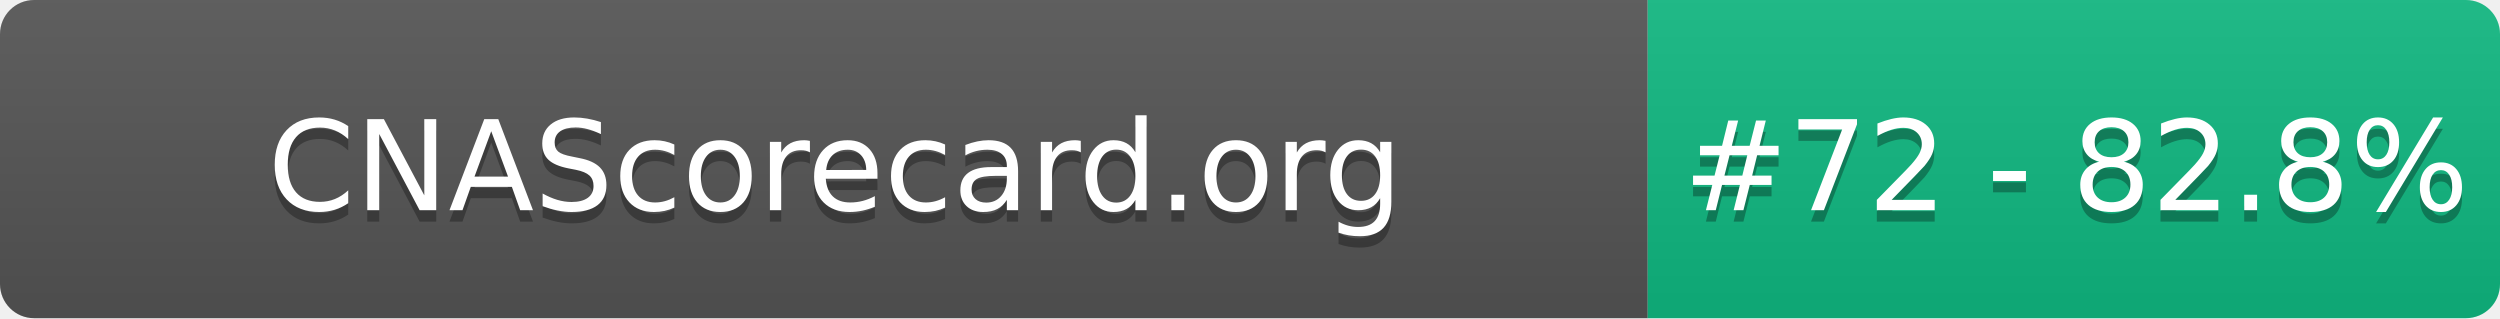
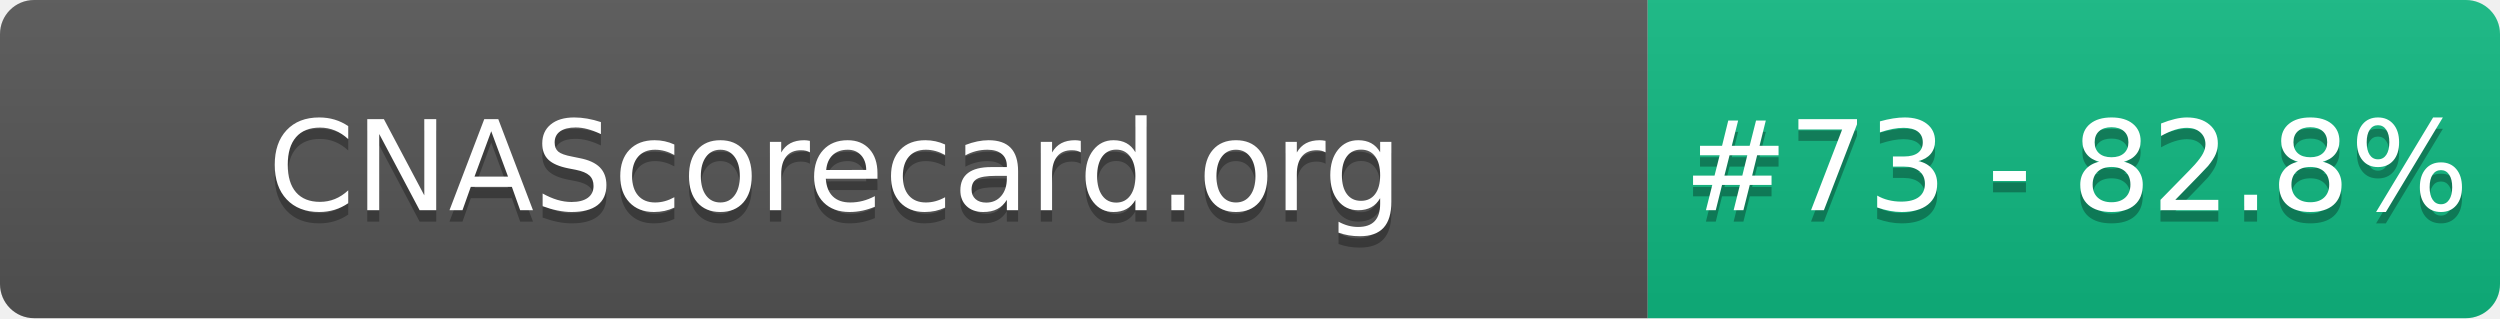
- <svg xmlns="http://www.w3.org/2000/svg" width="220" height="28" role="img" aria-label="CNAScorecard.org: #72 - 82.8%">
+ <svg xmlns="http://www.w3.org/2000/svg" width="220" height="28" role="img" aria-label="CNAScorecard.org: #73 - 82.8%">
  <linearGradient id="s" x2="0" y2="100%">
    <stop offset="0" stop-color="#bbb" stop-opacity=".1" />
    <stop offset="1" stop-opacity=".1" />
  </linearGradient>
  <clipPath id="r">
    <rect width="220" height="28" rx="3" fill="#fff" />
  </clipPath>
  <g clip-path="url(#r)">
    <rect width="145" height="28" fill="#555" />
    <rect x="145" width="75" height="28" fill="#10B981" />
    <rect width="220" height="28" fill="url(#s)" />
  </g>
  <g fill="#fff" text-anchor="middle" font-family="Verdana,Geneva,DejaVu Sans,sans-serif" text-rendering="geometricPrecision" font-size="110">
    <text aria-hidden="true" x="735" y="195" fill="#010101" fill-opacity=".3" transform="scale(.1)" textLength="1350">CNAScorecard.org</text>
    <text x="735" y="185" transform="scale(.1)" fill="#fff" textLength="1350">CNAScorecard.org</text>
-     <text aria-hidden="true" x="1827" y="195" fill="#010101" fill-opacity=".3" transform="scale(.1)" textLength="605">#72 - 82.8%</text>
-     <text x="1827" y="185" transform="scale(.1)" fill="#fff" textLength="605">#72 - 82.8%</text>
+     <text aria-hidden="true" x="1827" y="195" fill="#010101" fill-opacity=".3" transform="scale(.1)" textLength="605">#73 - 82.8%</text>
+     <text x="1827" y="185" transform="scale(.1)" fill="#fff" textLength="605">#73 - 82.8%</text>
  </g>
</svg>
